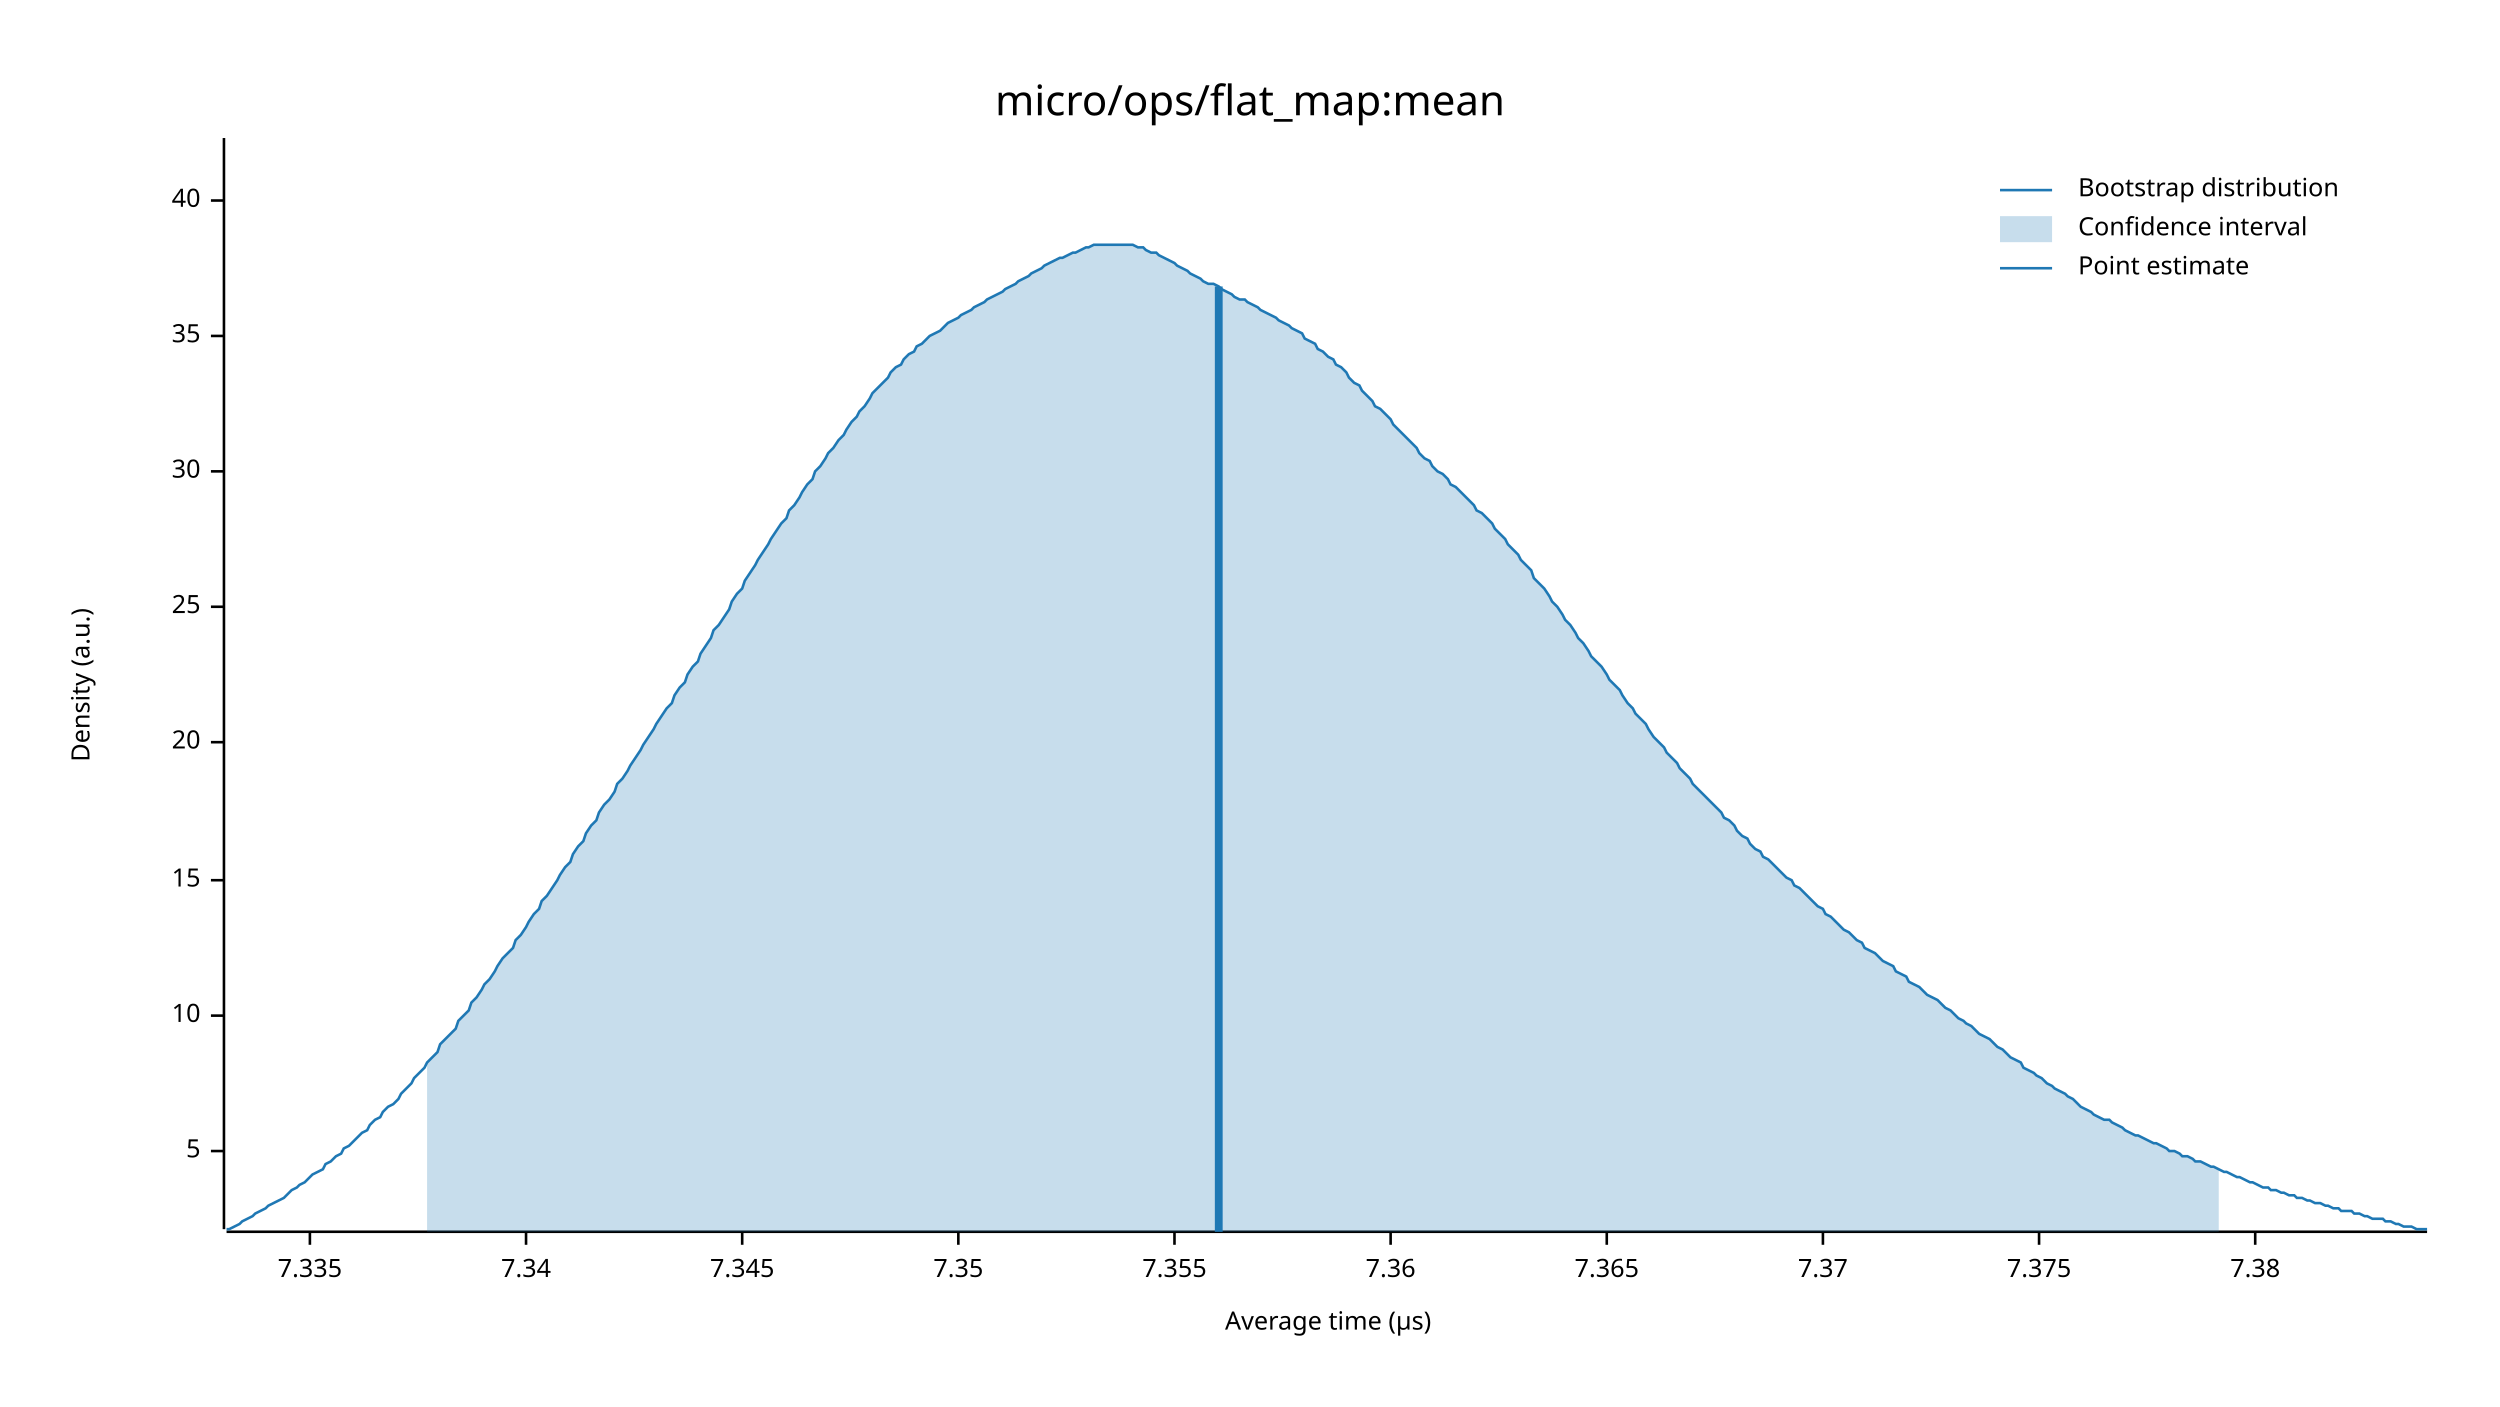
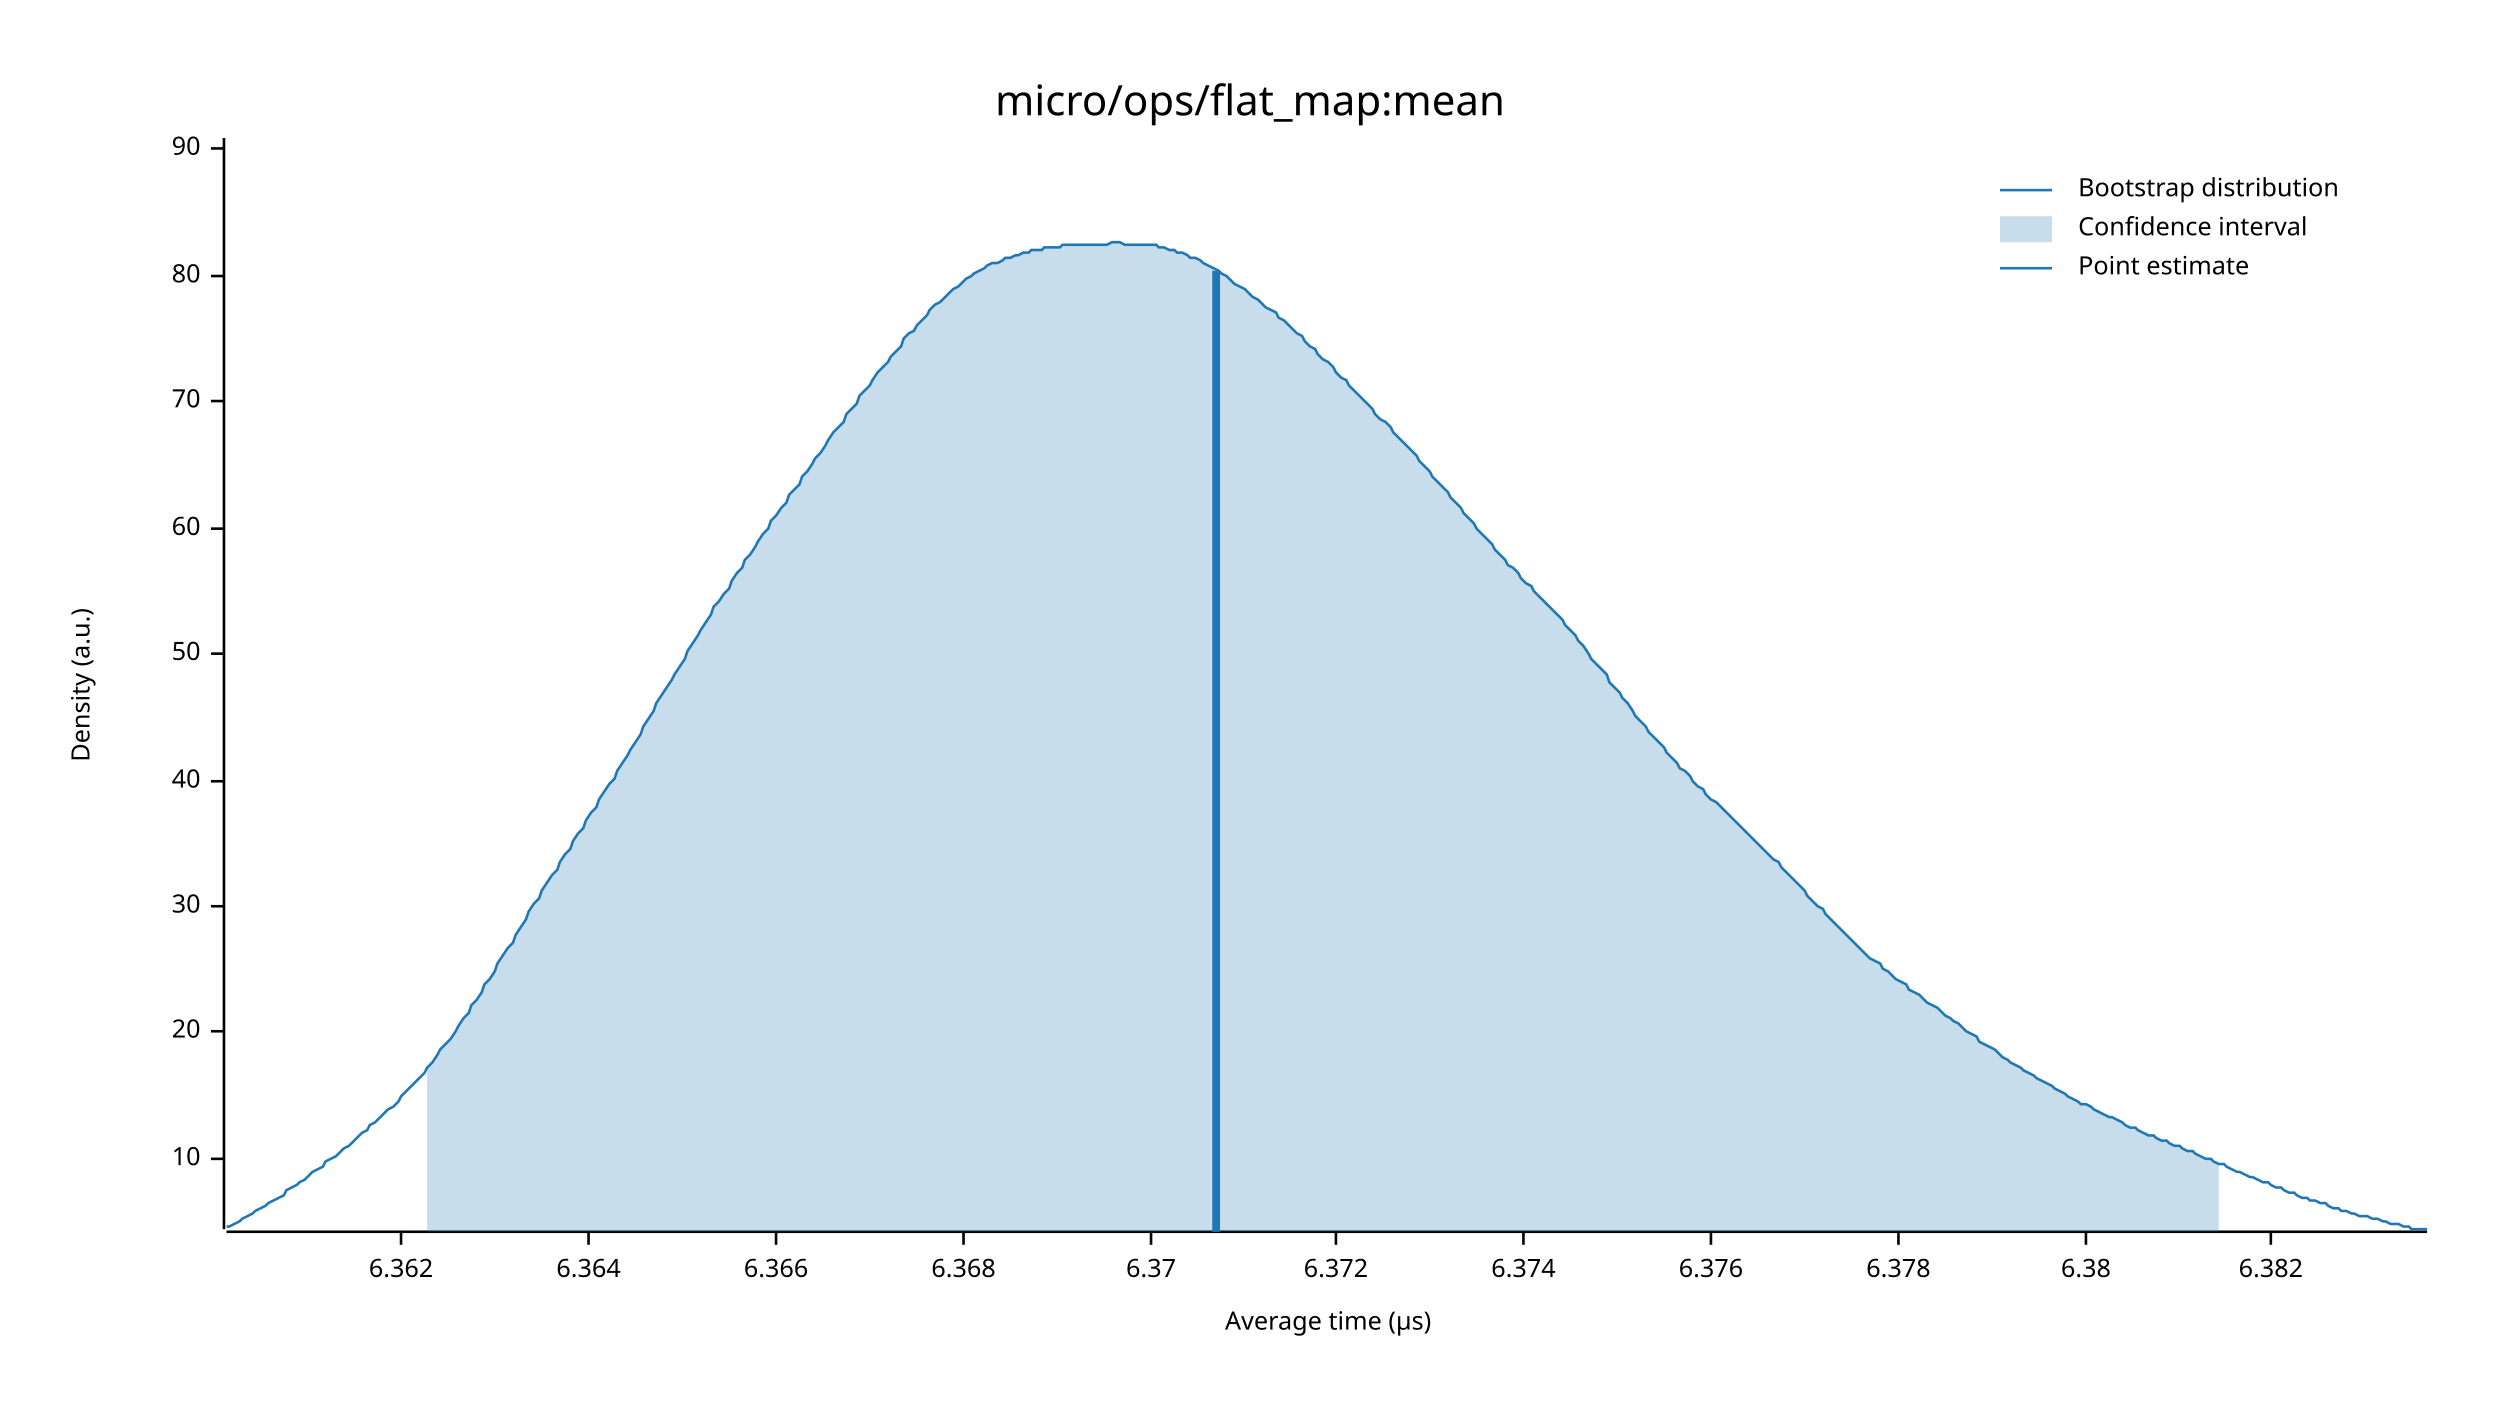
<svg xmlns="http://www.w3.org/2000/svg" width="960" height="540" viewBox="0 0 960 540">
  <text x="480" y="32" dy="0.76em" text-anchor="middle" font-family="sans-serif" font-size="16.129" opacity="1" fill="#000000">
micro/ops/flat_map:mean
</text>
  <text x="27" y="263" dy="0.76em" text-anchor="middle" font-family="sans-serif" font-size="9.677" opacity="1" fill="#000000" transform="rotate(270, 27, 263)">
Density (a.u.)
</text>
  <text x="510" y="513" dy="-0.5ex" text-anchor="middle" font-family="sans-serif" font-size="9.677" opacity="1" fill="#000000">
Average time (µs)
</text>
  <polyline fill="none" opacity="1" stroke="#000000" stroke-width="1" points="86,53 86,472 " />
-   <text x="77" y="442" dy="0.5ex" text-anchor="end" font-family="sans-serif" font-size="9.677" opacity="1" fill="#000000">
- 5
- </text>
-   <polyline fill="none" opacity="1" stroke="#000000" stroke-width="1" points="81,442 86,442 " />
-   <text x="77" y="390" dy="0.5ex" text-anchor="end" font-family="sans-serif" font-size="9.677" opacity="1" fill="#000000">
+   <text x="77" y="445" dy="0.5ex" text-anchor="end" font-family="sans-serif" font-size="9.677" opacity="1" fill="#000000">
10
</text>
-   <polyline fill="none" opacity="1" stroke="#000000" stroke-width="1" points="81,390 86,390 " />
-   <text x="77" y="338" dy="0.5ex" text-anchor="end" font-family="sans-serif" font-size="9.677" opacity="1" fill="#000000">
- 15
- </text>
-   <polyline fill="none" opacity="1" stroke="#000000" stroke-width="1" points="81,338 86,338 " />
-   <text x="77" y="285" dy="0.5ex" text-anchor="end" font-family="sans-serif" font-size="9.677" opacity="1" fill="#000000">
+   <polyline fill="none" opacity="1" stroke="#000000" stroke-width="1" points="81,445 86,445 " />
+   <text x="77" y="396" dy="0.5ex" text-anchor="end" font-family="sans-serif" font-size="9.677" opacity="1" fill="#000000">
20
</text>
-   <polyline fill="none" opacity="1" stroke="#000000" stroke-width="1" points="81,285 86,285 " />
-   <text x="77" y="233" dy="0.5ex" text-anchor="end" font-family="sans-serif" font-size="9.677" opacity="1" fill="#000000">
- 25
- </text>
-   <polyline fill="none" opacity="1" stroke="#000000" stroke-width="1" points="81,233 86,233 " />
-   <text x="77" y="181" dy="0.5ex" text-anchor="end" font-family="sans-serif" font-size="9.677" opacity="1" fill="#000000">
+   <polyline fill="none" opacity="1" stroke="#000000" stroke-width="1" points="81,396 86,396 " />
+   <text x="77" y="348" dy="0.5ex" text-anchor="end" font-family="sans-serif" font-size="9.677" opacity="1" fill="#000000">
30
</text>
-   <polyline fill="none" opacity="1" stroke="#000000" stroke-width="1" points="81,181 86,181 " />
-   <text x="77" y="129" dy="0.5ex" text-anchor="end" font-family="sans-serif" font-size="9.677" opacity="1" fill="#000000">
- 35
- </text>
-   <polyline fill="none" opacity="1" stroke="#000000" stroke-width="1" points="81,129 86,129 " />
-   <text x="77" y="77" dy="0.5ex" text-anchor="end" font-family="sans-serif" font-size="9.677" opacity="1" fill="#000000">
+   <polyline fill="none" opacity="1" stroke="#000000" stroke-width="1" points="81,348 86,348 " />
+   <text x="77" y="300" dy="0.5ex" text-anchor="end" font-family="sans-serif" font-size="9.677" opacity="1" fill="#000000">
40
</text>
-   <polyline fill="none" opacity="1" stroke="#000000" stroke-width="1" points="81,77 86,77 " />
+   <polyline fill="none" opacity="1" stroke="#000000" stroke-width="1" points="81,300 86,300 " />
+   <text x="77" y="251" dy="0.5ex" text-anchor="end" font-family="sans-serif" font-size="9.677" opacity="1" fill="#000000">
+ 50
+ </text>
+   <polyline fill="none" opacity="1" stroke="#000000" stroke-width="1" points="81,251 86,251 " />
+   <text x="77" y="203" dy="0.5ex" text-anchor="end" font-family="sans-serif" font-size="9.677" opacity="1" fill="#000000">
+ 60
+ </text>
+   <polyline fill="none" opacity="1" stroke="#000000" stroke-width="1" points="81,203 86,203 " />
+   <text x="77" y="154" dy="0.5ex" text-anchor="end" font-family="sans-serif" font-size="9.677" opacity="1" fill="#000000">
+ 70
+ </text>
+   <polyline fill="none" opacity="1" stroke="#000000" stroke-width="1" points="81,154 86,154 " />
+   <text x="77" y="106" dy="0.5ex" text-anchor="end" font-family="sans-serif" font-size="9.677" opacity="1" fill="#000000">
+ 80
+ </text>
+   <polyline fill="none" opacity="1" stroke="#000000" stroke-width="1" points="81,106 86,106 " />
+   <text x="77" y="57" dy="0.5ex" text-anchor="end" font-family="sans-serif" font-size="9.677" opacity="1" fill="#000000">
+ 90
+ </text>
+   <polyline fill="none" opacity="1" stroke="#000000" stroke-width="1" points="81,57 86,57 " />
  <polyline fill="none" opacity="1" stroke="#000000" stroke-width="1" points="87,473 932,473 " />
-   <text x="119" y="483" dy="0.76em" text-anchor="middle" font-family="sans-serif" font-size="9.677" opacity="1" fill="#000000">
- 7.335
+   <text x="154" y="483" dy="0.76em" text-anchor="middle" font-family="sans-serif" font-size="9.677" opacity="1" fill="#000000">
+ 6.362
</text>
-   <polyline fill="none" opacity="1" stroke="#000000" stroke-width="1" points="119,473 119,478 " />
-   <text x="202" y="483" dy="0.76em" text-anchor="middle" font-family="sans-serif" font-size="9.677" opacity="1" fill="#000000">
- 7.34
+   <polyline fill="none" opacity="1" stroke="#000000" stroke-width="1" points="154,473 154,478 " />
+   <text x="226" y="483" dy="0.76em" text-anchor="middle" font-family="sans-serif" font-size="9.677" opacity="1" fill="#000000">
+ 6.364
</text>
-   <polyline fill="none" opacity="1" stroke="#000000" stroke-width="1" points="202,473 202,478 " />
-   <text x="285" y="483" dy="0.76em" text-anchor="middle" font-family="sans-serif" font-size="9.677" opacity="1" fill="#000000">
- 7.345
+   <polyline fill="none" opacity="1" stroke="#000000" stroke-width="1" points="226,473 226,478 " />
+   <text x="298" y="483" dy="0.76em" text-anchor="middle" font-family="sans-serif" font-size="9.677" opacity="1" fill="#000000">
+ 6.366
</text>
-   <polyline fill="none" opacity="1" stroke="#000000" stroke-width="1" points="285,473 285,478 " />
-   <text x="368" y="483" dy="0.76em" text-anchor="middle" font-family="sans-serif" font-size="9.677" opacity="1" fill="#000000">
- 7.35
+   <polyline fill="none" opacity="1" stroke="#000000" stroke-width="1" points="298,473 298,478 " />
+   <text x="370" y="483" dy="0.76em" text-anchor="middle" font-family="sans-serif" font-size="9.677" opacity="1" fill="#000000">
+ 6.368
</text>
-   <polyline fill="none" opacity="1" stroke="#000000" stroke-width="1" points="368,473 368,478 " />
-   <text x="451" y="483" dy="0.76em" text-anchor="middle" font-family="sans-serif" font-size="9.677" opacity="1" fill="#000000">
- 7.355
+   <polyline fill="none" opacity="1" stroke="#000000" stroke-width="1" points="370,473 370,478 " />
+   <text x="442" y="483" dy="0.76em" text-anchor="middle" font-family="sans-serif" font-size="9.677" opacity="1" fill="#000000">
+ 6.37
</text>
-   <polyline fill="none" opacity="1" stroke="#000000" stroke-width="1" points="451,473 451,478 " />
-   <text x="534" y="483" dy="0.76em" text-anchor="middle" font-family="sans-serif" font-size="9.677" opacity="1" fill="#000000">
- 7.36
+   <polyline fill="none" opacity="1" stroke="#000000" stroke-width="1" points="442,473 442,478 " />
+   <text x="513" y="483" dy="0.76em" text-anchor="middle" font-family="sans-serif" font-size="9.677" opacity="1" fill="#000000">
+ 6.372
</text>
-   <polyline fill="none" opacity="1" stroke="#000000" stroke-width="1" points="534,473 534,478 " />
-   <text x="617" y="483" dy="0.76em" text-anchor="middle" font-family="sans-serif" font-size="9.677" opacity="1" fill="#000000">
- 7.365
+   <polyline fill="none" opacity="1" stroke="#000000" stroke-width="1" points="513,473 513,478 " />
+   <text x="585" y="483" dy="0.76em" text-anchor="middle" font-family="sans-serif" font-size="9.677" opacity="1" fill="#000000">
+ 6.374
</text>
-   <polyline fill="none" opacity="1" stroke="#000000" stroke-width="1" points="617,473 617,478 " />
-   <text x="700" y="483" dy="0.76em" text-anchor="middle" font-family="sans-serif" font-size="9.677" opacity="1" fill="#000000">
- 7.37
+   <polyline fill="none" opacity="1" stroke="#000000" stroke-width="1" points="585,473 585,478 " />
+   <text x="657" y="483" dy="0.76em" text-anchor="middle" font-family="sans-serif" font-size="9.677" opacity="1" fill="#000000">
+ 6.376
</text>
-   <polyline fill="none" opacity="1" stroke="#000000" stroke-width="1" points="700,473 700,478 " />
-   <text x="783" y="483" dy="0.76em" text-anchor="middle" font-family="sans-serif" font-size="9.677" opacity="1" fill="#000000">
- 7.375
+   <polyline fill="none" opacity="1" stroke="#000000" stroke-width="1" points="657,473 657,478 " />
+   <text x="729" y="483" dy="0.76em" text-anchor="middle" font-family="sans-serif" font-size="9.677" opacity="1" fill="#000000">
+ 6.378
</text>
-   <polyline fill="none" opacity="1" stroke="#000000" stroke-width="1" points="783,473 783,478 " />
-   <text x="866" y="483" dy="0.76em" text-anchor="middle" font-family="sans-serif" font-size="9.677" opacity="1" fill="#000000">
- 7.38
+   <polyline fill="none" opacity="1" stroke="#000000" stroke-width="1" points="729,473 729,478 " />
+   <text x="801" y="483" dy="0.76em" text-anchor="middle" font-family="sans-serif" font-size="9.677" opacity="1" fill="#000000">
+ 6.38
</text>
-   <polyline fill="none" opacity="1" stroke="#000000" stroke-width="1" points="866,473 866,478 " />
-   <polyline fill="none" opacity="1" stroke="#1F78B4" stroke-width="1" points="87,472 88,472 90,471 92,470 93,469 95,468 97,467 98,466 100,465 102,464 103,463 105,462 107,461 109,460 110,459 112,457 114,456 115,455 117,454 119,452 120,451 122,450 124,449 125,447 127,446 129,444 131,443 132,441 134,440 136,438 137,437 139,435 141,434 142,432 144,430 146,429 147,427 149,425 151,424 153,422 154,420 156,418 158,416 159,414 161,412 163,410 164,408 166,406 168,404 169,401 171,399 173,397 175,395 176,392 178,390 180,388 181,385 183,383 185,380 186,378 188,376 190,373 191,371 193,368 195,366 197,364 198,361 200,359 202,356 203,354 205,351 207,349 208,346 210,344 212,341 214,338 215,336 217,333 219,331 220,328 222,325 224,323 225,320 227,317 229,315 230,312 232,309 234,307 236,304 237,301 239,299 241,296 242,294 244,291 246,288 247,286 249,283 251,280 252,278 254,275 256,272 258,270 259,267 261,264 263,262 264,259 266,256 268,254 269,251 271,248 273,245 274,242 276,240 278,237 280,234 281,231 283,228 285,226 286,223 288,220 290,217 291,215 293,212 295,209 296,207 298,204 300,201 302,199 303,196 305,194 307,191 308,189 310,186 312,184 313,181 315,179 317,176 318,174 320,172 322,169 324,167 325,165 327,162 329,160 330,158 332,156 334,153 335,151 337,149 339,147 341,145 342,143 344,141 346,140 347,138 349,136 351,135 352,133 354,132 356,130 357,129 359,128 361,127 363,125 364,124 366,123 368,122 369,121 371,120 373,119 374,118 376,117 378,116 379,115 381,114 383,113 385,112 386,111 388,110 390,109 391,108 393,107 395,106 396,105 398,104 400,103 401,102 403,101 405,100 407,99 408,99 410,98 412,97 413,97 415,96 417,95 418,95 420,94 422,94 423,94 425,94 427,94 429,94 430,94 432,94 434,94 435,94 437,95 439,95 440,96 442,97 444,97 445,98 447,99 449,100 451,101 452,102 454,103 456,104 457,105 459,106 461,107 462,108 464,109 466,109 468,110 469,111 471,112 473,113 474,114 476,115 478,115 479,116 481,117 483,118 484,119 486,120 488,121 490,122 491,123 493,124 495,125 496,126 498,127 500,128 501,130 503,131 505,132 506,134 508,135 510,137 512,138 513,140 515,141 517,143 518,145 520,147 522,148 523,150 525,152 527,154 528,156 530,157 532,159 534,161 535,163 537,165 539,167 540,168 542,170 544,172 545,174 547,176 549,177 550,179 552,181 554,182 556,184 557,186 559,187 561,189 562,190 564,192 566,194 567,196 569,197 571,199 573,201 574,203 576,205 578,207 579,209 581,211 583,213 584,215 586,217 588,219 589,222 591,224 593,226 595,229 596,231 598,233 600,236 601,238 603,240 605,243 606,245 608,247 610,250 611,252 613,254 615,256 617,259 618,261 620,263 622,265 623,267 625,270 627,272 628,274 630,276 632,278 633,280 635,283 637,285 639,287 640,289 642,291 644,293 645,295 647,297 649,299 650,301 652,303 654,305 655,306 657,308 659,310 661,312 662,314 664,315 666,317 667,319 669,321 671,322 672,324 674,326 676,327 677,329 679,330 681,332 683,334 684,335 686,337 688,338 689,340 691,341 693,343 694,344 696,346 698,348 700,349 701,351 703,352 705,354 706,355 708,357 710,358 711,359 713,361 715,362 716,364 718,365 720,366 722,368 723,369 725,370 727,371 728,373 730,374 732,375 733,377 735,378 737,379 738,380 740,382 742,383 744,384 745,385 747,387 749,388 750,389 752,391 754,392 755,393 757,394 759,396 760,397 762,398 764,399 766,401 767,402 769,403 771,405 772,406 774,407 776,408 777,410 779,411 781,412 782,413 784,414 786,416 788,417 789,418 791,419 793,420 794,421 796,422 798,424 799,425 801,426 803,427 804,428 806,429 808,430 810,430 811,431 813,432 815,433 816,434 818,435 820,436 821,436 823,437 825,438 827,439 828,439 830,440 832,441 833,442 835,442 837,443 838,444 840,444 842,445 843,446 845,446 847,447 849,448 850,448 852,449 854,450 855,450 857,451 859,452 860,452 862,453 864,454 865,454 867,455 869,456 871,456 872,457 874,457 876,458 877,458 879,459 881,459 882,460 884,460 886,461 887,461 889,462 891,462 893,463 894,463 896,464 898,464 899,465 901,465 903,465 904,466 906,466 908,467 909,467 911,468 913,468 915,468 916,469 918,469 920,470 921,470 923,471 925,471 926,471 928,472 930,472 932,472 " />
-   <polygon opacity="0.25" fill="#1F78B4" points="164,408 166,406 168,404 169,401 171,399 173,397 175,395 176,392 178,390 180,388 181,385 183,383 185,380 186,378 188,376 190,373 191,371 193,368 195,366 197,364 198,361 200,359 202,356 203,354 205,351 207,349 208,346 210,344 212,341 214,338 215,336 217,333 219,331 220,328 222,325 224,323 225,320 227,317 229,315 230,312 232,309 234,307 236,304 237,301 239,299 241,296 242,294 244,291 246,288 247,286 249,283 251,280 252,278 254,275 256,272 258,270 259,267 261,264 263,262 264,259 266,256 268,254 269,251 271,248 273,245 274,242 276,240 278,237 280,234 281,231 283,228 285,226 286,223 288,220 290,217 291,215 293,212 295,209 296,207 298,204 300,201 302,199 303,196 305,194 307,191 308,189 310,186 312,184 313,181 315,179 317,176 318,174 320,172 322,169 324,167 325,165 327,162 329,160 330,158 332,156 334,153 335,151 337,149 339,147 341,145 342,143 344,141 346,140 347,138 349,136 351,135 352,133 354,132 356,130 357,129 359,128 361,127 363,125 364,124 366,123 368,122 369,121 371,120 373,119 374,118 376,117 378,116 379,115 381,114 383,113 385,112 386,111 388,110 390,109 391,108 393,107 395,106 396,105 398,104 400,103 401,102 403,101 405,100 407,99 408,99 410,98 412,97 413,97 415,96 417,95 418,95 420,94 422,94 423,94 425,94 427,94 429,94 430,94 432,94 434,94 435,94 437,95 439,95 440,96 442,97 444,97 445,98 447,99 449,100 451,101 452,102 454,103 456,104 457,105 459,106 461,107 462,108 464,109 466,109 468,110 469,111 471,112 473,113 474,114 476,115 478,115 479,116 481,117 483,118 484,119 486,120 488,121 490,122 491,123 493,124 495,125 496,126 498,127 500,128 501,130 503,131 505,132 506,134 508,135 510,137 512,138 513,140 515,141 517,143 518,145 520,147 522,148 523,150 525,152 527,154 528,156 530,157 532,159 534,161 535,163 537,165 539,167 540,168 542,170 544,172 545,174 547,176 549,177 550,179 552,181 554,182 556,184 557,186 559,187 561,189 562,190 564,192 566,194 567,196 569,197 571,199 573,201 574,203 576,205 578,207 579,209 581,211 583,213 584,215 586,217 588,219 589,222 591,224 593,226 595,229 596,231 598,233 600,236 601,238 603,240 605,243 606,245 608,247 610,250 611,252 613,254 615,256 617,259 618,261 620,263 622,265 623,267 625,270 627,272 628,274 630,276 632,278 633,280 635,283 637,285 639,287 640,289 642,291 644,293 645,295 647,297 649,299 650,301 652,303 654,305 655,306 657,308 659,310 661,312 662,314 664,315 666,317 667,319 669,321 671,322 672,324 674,326 676,327 677,329 679,330 681,332 683,334 684,335 686,337 688,338 689,340 691,341 693,343 694,344 696,346 698,348 700,349 701,351 703,352 705,354 706,355 708,357 710,358 711,359 713,361 715,362 716,364 718,365 720,366 722,368 723,369 725,370 727,371 728,373 730,374 732,375 733,377 735,378 737,379 738,380 740,382 742,383 744,384 745,385 747,387 749,388 750,389 752,391 754,392 755,393 757,394 759,396 760,397 762,398 764,399 766,401 767,402 769,403 771,405 772,406 774,407 776,408 777,410 779,411 781,412 782,413 784,414 786,416 788,417 789,418 791,419 793,420 794,421 796,422 798,424 799,425 801,426 803,427 804,428 806,429 808,430 810,430 811,431 813,432 815,433 816,434 818,435 820,436 821,436 823,437 825,438 827,439 828,439 830,440 832,441 833,442 835,442 837,443 838,444 840,444 842,445 843,446 845,446 847,447 849,448 850,448 852,449 852,473 164,473 " />
-   <polyline fill="none" opacity="1" stroke="#1F78B4" stroke-width="3" points="468,473 468,110 " />
+   <polyline fill="none" opacity="1" stroke="#000000" stroke-width="1" points="801,473 801,478 " />
+   <text x="872" y="483" dy="0.76em" text-anchor="middle" font-family="sans-serif" font-size="9.677" opacity="1" fill="#000000">
+ 6.382
+ </text>
+   <polyline fill="none" opacity="1" stroke="#000000" stroke-width="1" points="872,473 872,478 " />
+   <polyline fill="none" opacity="1" stroke="#1F78B4" stroke-width="1" points="87,471 88,471 90,470 92,469 93,468 95,467 97,466 98,465 100,464 102,463 103,462 105,461 107,460 109,459 110,457 112,456 114,455 115,454 117,453 119,451 120,450 122,449 124,448 125,446 127,445 129,444 131,442 132,441 134,440 136,438 137,437 139,435 141,434 142,432 144,431 146,429 147,428 149,426 151,425 153,423 154,421 156,419 158,417 159,416 161,414 163,412 164,410 166,408 168,405 169,403 171,401 173,399 175,396 176,394 178,391 180,389 181,386 183,384 185,381 186,378 188,376 190,373 191,370 193,367 195,364 197,362 198,359 200,356 202,353 203,350 205,347 207,345 208,342 210,339 212,336 214,334 215,331 217,328 219,326 220,323 222,320 224,318 225,315 227,312 229,310 230,307 232,304 234,301 236,299 237,296 239,293 241,290 242,288 244,285 246,282 247,279 249,276 251,273 252,270 254,267 256,264 258,261 259,259 261,256 263,253 264,250 266,247 268,244 269,242 271,239 273,236 274,233 276,231 278,228 280,226 281,223 283,220 285,218 286,215 288,213 290,210 291,208 293,205 295,203 296,200 298,198 300,195 302,193 303,190 305,188 307,186 308,183 310,181 312,178 313,176 315,174 317,171 318,169 320,166 322,164 324,162 325,159 327,157 329,155 330,152 332,150 334,148 335,146 337,143 339,141 341,139 342,137 344,135 346,133 347,130 349,128 351,127 352,125 354,123 356,121 357,119 359,117 361,116 363,114 364,113 366,111 368,110 369,109 371,107 373,106 374,105 376,104 378,103 379,102 381,101 383,101 385,100 386,99 388,99 390,98 391,98 393,97 395,97 396,96 398,96 400,96 401,95 403,95 405,95 407,95 408,94 410,94 412,94 413,94 415,94 417,94 418,94 420,94 422,94 423,94 425,94 427,93 429,93 430,93 432,94 434,94 435,94 437,94 439,94 440,94 442,94 444,94 445,95 447,95 449,96 451,96 452,97 454,97 456,98 457,99 459,99 461,100 462,101 464,102 466,103 468,104 469,105 471,106 473,108 474,109 476,110 478,111 479,112 481,114 483,115 484,116 486,118 488,119 490,120 491,122 493,123 495,125 496,126 498,128 500,129 501,131 503,133 505,134 506,136 508,138 510,139 512,141 513,143 515,145 517,146 518,148 520,150 522,152 523,153 525,155 527,157 528,159 530,161 532,162 534,164 535,166 537,168 539,170 540,171 542,173 544,175 545,177 547,179 549,181 550,183 552,185 554,187 556,189 557,191 559,193 561,195 562,197 564,199 566,201 567,203 569,205 571,207 573,209 574,211 576,213 578,215 579,217 581,218 583,220 584,222 586,224 588,225 589,227 591,229 593,231 595,233 596,234 598,236 600,238 601,240 603,242 605,244 606,246 608,248 610,251 611,253 613,255 615,257 617,259 618,262 620,264 622,266 623,268 625,270 627,273 628,275 630,277 632,279 633,281 635,283 637,285 639,287 640,289 642,291 644,293 645,295 647,296 649,298 650,300 652,302 654,303 655,305 657,307 659,308 661,310 662,311 664,313 666,315 667,316 669,318 671,320 672,321 674,323 676,325 677,326 679,328 681,330 683,331 684,333 686,335 688,337 689,338 691,340 693,342 694,344 696,346 698,348 700,349 701,351 703,353 705,355 706,356 708,358 710,360 711,361 713,363 715,365 716,366 718,368 720,369 722,370 723,372 725,373 727,375 728,376 730,377 732,378 733,380 735,381 737,382 738,383 740,385 742,386 744,387 745,388 747,390 749,391 750,392 752,393 754,395 755,396 757,397 759,398 760,400 762,401 764,402 766,403 767,404 769,406 771,407 772,408 774,409 776,410 777,411 779,412 781,413 782,414 784,415 786,416 788,417 789,418 791,419 793,420 794,421 796,422 798,423 799,424 801,424 803,425 804,426 806,427 808,428 810,429 811,429 813,430 815,431 816,432 818,433 820,433 821,434 823,435 825,436 827,436 828,437 830,438 832,438 833,439 835,440 837,440 838,441 840,442 842,442 843,443 845,444 847,445 849,445 850,446 852,447 854,447 855,448 857,449 859,450 860,450 862,451 864,452 865,452 867,453 869,454 871,454 872,455 874,456 876,456 877,457 879,458 881,458 882,459 884,460 886,460 887,461 889,461 891,462 893,462 894,463 896,464 898,464 899,465 901,465 903,466 904,466 906,467 908,467 909,467 911,468 913,468 915,469 916,469 918,470 920,470 921,470 923,471 925,471 926,472 928,472 930,472 932,472 " />
+   <polygon opacity="0.25" fill="#1F78B4" points="164,410 166,408 168,405 169,403 171,401 173,399 175,396 176,394 178,391 180,389 181,386 183,384 185,381 186,378 188,376 190,373 191,370 193,367 195,364 197,362 198,359 200,356 202,353 203,350 205,347 207,345 208,342 210,339 212,336 214,334 215,331 217,328 219,326 220,323 222,320 224,318 225,315 227,312 229,310 230,307 232,304 234,301 236,299 237,296 239,293 241,290 242,288 244,285 246,282 247,279 249,276 251,273 252,270 254,267 256,264 258,261 259,259 261,256 263,253 264,250 266,247 268,244 269,242 271,239 273,236 274,233 276,231 278,228 280,226 281,223 283,220 285,218 286,215 288,213 290,210 291,208 293,205 295,203 296,200 298,198 300,195 302,193 303,190 305,188 307,186 308,183 310,181 312,178 313,176 315,174 317,171 318,169 320,166 322,164 324,162 325,159 327,157 329,155 330,152 332,150 334,148 335,146 337,143 339,141 341,139 342,137 344,135 346,133 347,130 349,128 351,127 352,125 354,123 356,121 357,119 359,117 361,116 363,114 364,113 366,111 368,110 369,109 371,107 373,106 374,105 376,104 378,103 379,102 381,101 383,101 385,100 386,99 388,99 390,98 391,98 393,97 395,97 396,96 398,96 400,96 401,95 403,95 405,95 407,95 408,94 410,94 412,94 413,94 415,94 417,94 418,94 420,94 422,94 423,94 425,94 427,93 429,93 430,93 432,94 434,94 435,94 437,94 439,94 440,94 442,94 444,94 445,95 447,95 449,96 451,96 452,97 454,97 456,98 457,99 459,99 461,100 462,101 464,102 466,103 468,104 469,105 471,106 473,108 474,109 476,110 478,111 479,112 481,114 483,115 484,116 486,118 488,119 490,120 491,122 493,123 495,125 496,126 498,128 500,129 501,131 503,133 505,134 506,136 508,138 510,139 512,141 513,143 515,145 517,146 518,148 520,150 522,152 523,153 525,155 527,157 528,159 530,161 532,162 534,164 535,166 537,168 539,170 540,171 542,173 544,175 545,177 547,179 549,181 550,183 552,185 554,187 556,189 557,191 559,193 561,195 562,197 564,199 566,201 567,203 569,205 571,207 573,209 574,211 576,213 578,215 579,217 581,218 583,220 584,222 586,224 588,225 589,227 591,229 593,231 595,233 596,234 598,236 600,238 601,240 603,242 605,244 606,246 608,248 610,251 611,253 613,255 615,257 617,259 618,262 620,264 622,266 623,268 625,270 627,273 628,275 630,277 632,279 633,281 635,283 637,285 639,287 640,289 642,291 644,293 645,295 647,296 649,298 650,300 652,302 654,303 655,305 657,307 659,308 661,310 662,311 664,313 666,315 667,316 669,318 671,320 672,321 674,323 676,325 677,326 679,328 681,330 683,331 684,333 686,335 688,337 689,338 691,340 693,342 694,344 696,346 698,348 700,349 701,351 703,353 705,355 706,356 708,358 710,360 711,361 713,363 715,365 716,366 718,368 720,369 722,370 723,372 725,373 727,375 728,376 730,377 732,378 733,380 735,381 737,382 738,383 740,385 742,386 744,387 745,388 747,390 749,391 750,392 752,393 754,395 755,396 757,397 759,398 760,400 762,401 764,402 766,403 767,404 769,406 771,407 772,408 774,409 776,410 777,411 779,412 781,413 782,414 784,415 786,416 788,417 789,418 791,419 793,420 794,421 796,422 798,423 799,424 801,424 803,425 804,426 806,427 808,428 810,429 811,429 813,430 815,431 816,432 818,433 820,433 821,434 823,435 825,436 827,436 828,437 830,438 832,438 833,439 835,440 837,440 838,441 840,442 842,442 843,443 845,444 847,445 849,445 850,446 852,447 852,473 164,473 " />
+   <polyline fill="none" opacity="1" stroke="#1F78B4" stroke-width="3" points="467,473 467,104 " />
  <text x="798" y="68" dy="0.76em" text-anchor="start" font-family="sans-serif" font-size="9.677" opacity="1" fill="#000000">
Bootstrap distribution
</text>
  <text x="798" y="83" dy="0.76em" text-anchor="start" font-family="sans-serif" font-size="9.677" opacity="1" fill="#000000">
Confidence interval
</text>
  <text x="798" y="98" dy="0.76em" text-anchor="start" font-family="sans-serif" font-size="9.677" opacity="1" fill="#000000">
Point estimate
</text>
  <polyline fill="none" opacity="1" stroke="#1F78B4" stroke-width="1" points="768,73 788,73 " />
  <rect x="768" y="83" width="20" height="10" opacity="0.25" fill="#1F78B4" stroke="none" />
  <polyline fill="none" opacity="1" stroke="#1F78B4" stroke-width="1" points="768,103 788,103 " />
</svg>
